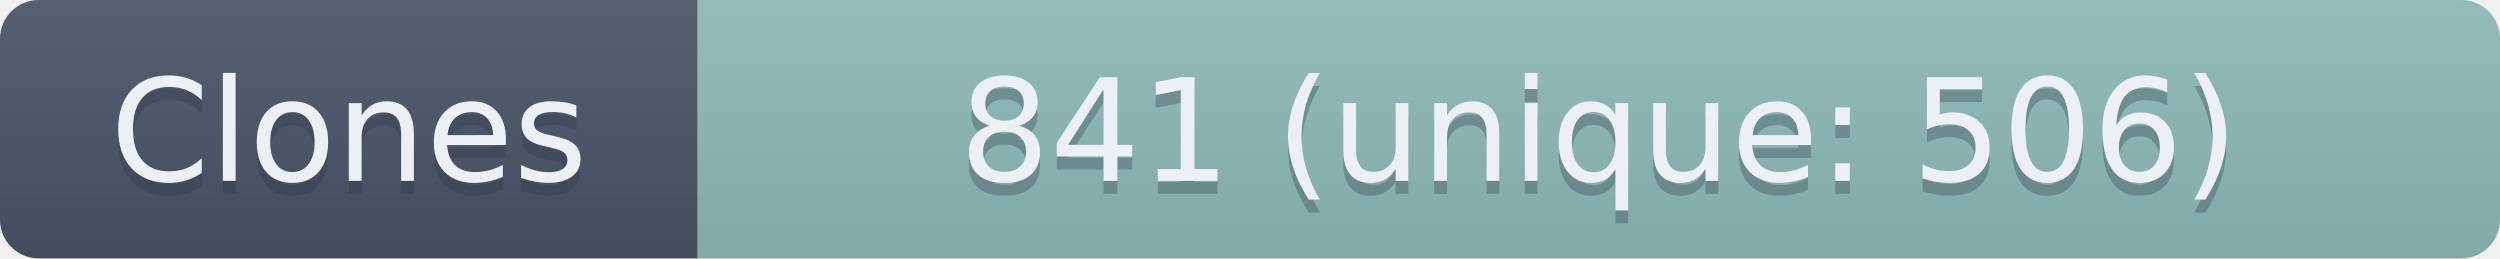
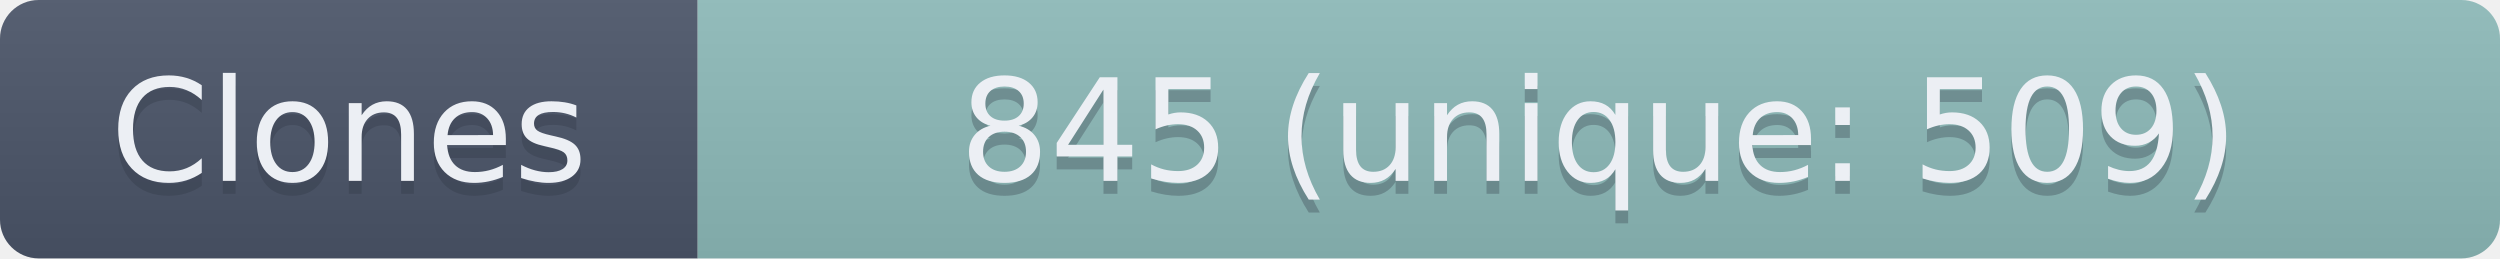
- <svg xmlns="http://www.w3.org/2000/svg" width="193.5" height="20" role="img" aria-label="Clones: 841 (unique: 506)">
+ <svg xmlns="http://www.w3.org/2000/svg" width="193.5" height="20" role="img" aria-label="Clones: 845 (unique: 509)">
  <linearGradient id="s" x2="0" y2="100%">
    <stop offset="0" stop-color="#bbb" stop-opacity=".1" />
    <stop offset="1" stop-opacity=".1" />
  </linearGradient>
  <clipPath id="r">
    <rect width="193.5" height="20" rx="3" fill="#fff" />
  </clipPath>
  <g clip-path="url(#r)">
    <rect width="54" height="20" fill="#4C566A" />
    <rect x="54" width="139.5" height="20" fill="#8FBCBB" />
    <rect width="193.5" height="20" fill="url(#s)" />
  </g>
  <g fill="#ECEFF4" text-anchor="middle" font-family="Verdana,Geneva,DejaVu Sans,sans-serif" text-rendering="geometricPrecision" font-size="110">
    <text aria-hidden="true" x="270" y="150" fill="#2E3440" fill-opacity=".3" transform="scale(.1)" textLength="440">Clones</text>
    <text x="270" y="140" transform="scale(.1)" textLength="440">Clones</text>
-     <text aria-hidden="true" x="1237.5" y="150" fill="#2E3440" fill-opacity=".3" transform="scale(.1)" textLength="1295">841 (unique: 506)</text>
-     <text x="1237.5" y="140" transform="scale(.1)" textLength="1295">841 (unique: 506)</text>
+     <text aria-hidden="true" x="1237.5" y="150" fill="#2E3440" fill-opacity=".3" transform="scale(.1)" textLength="1295">845 (unique: 509)</text>
+     <text x="1237.5" y="140" transform="scale(.1)" textLength="1295">845 (unique: 509)</text>
  </g>
</svg>
